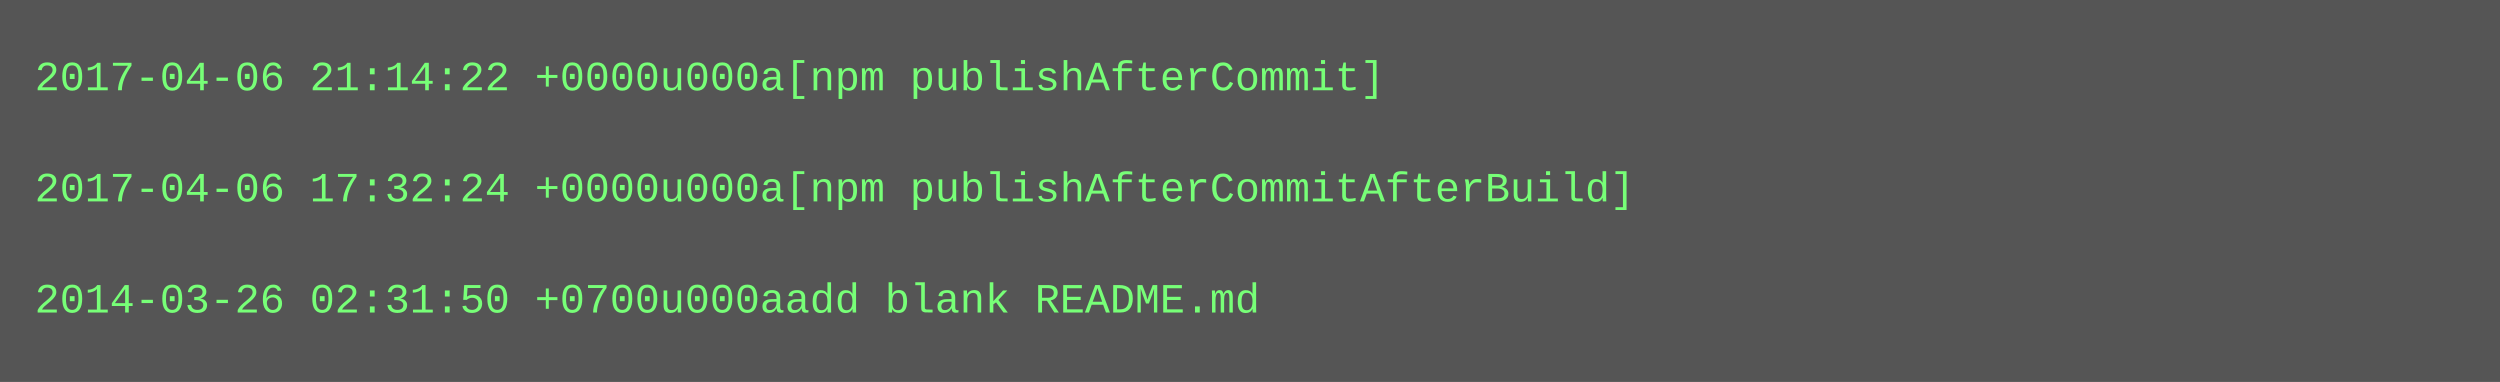
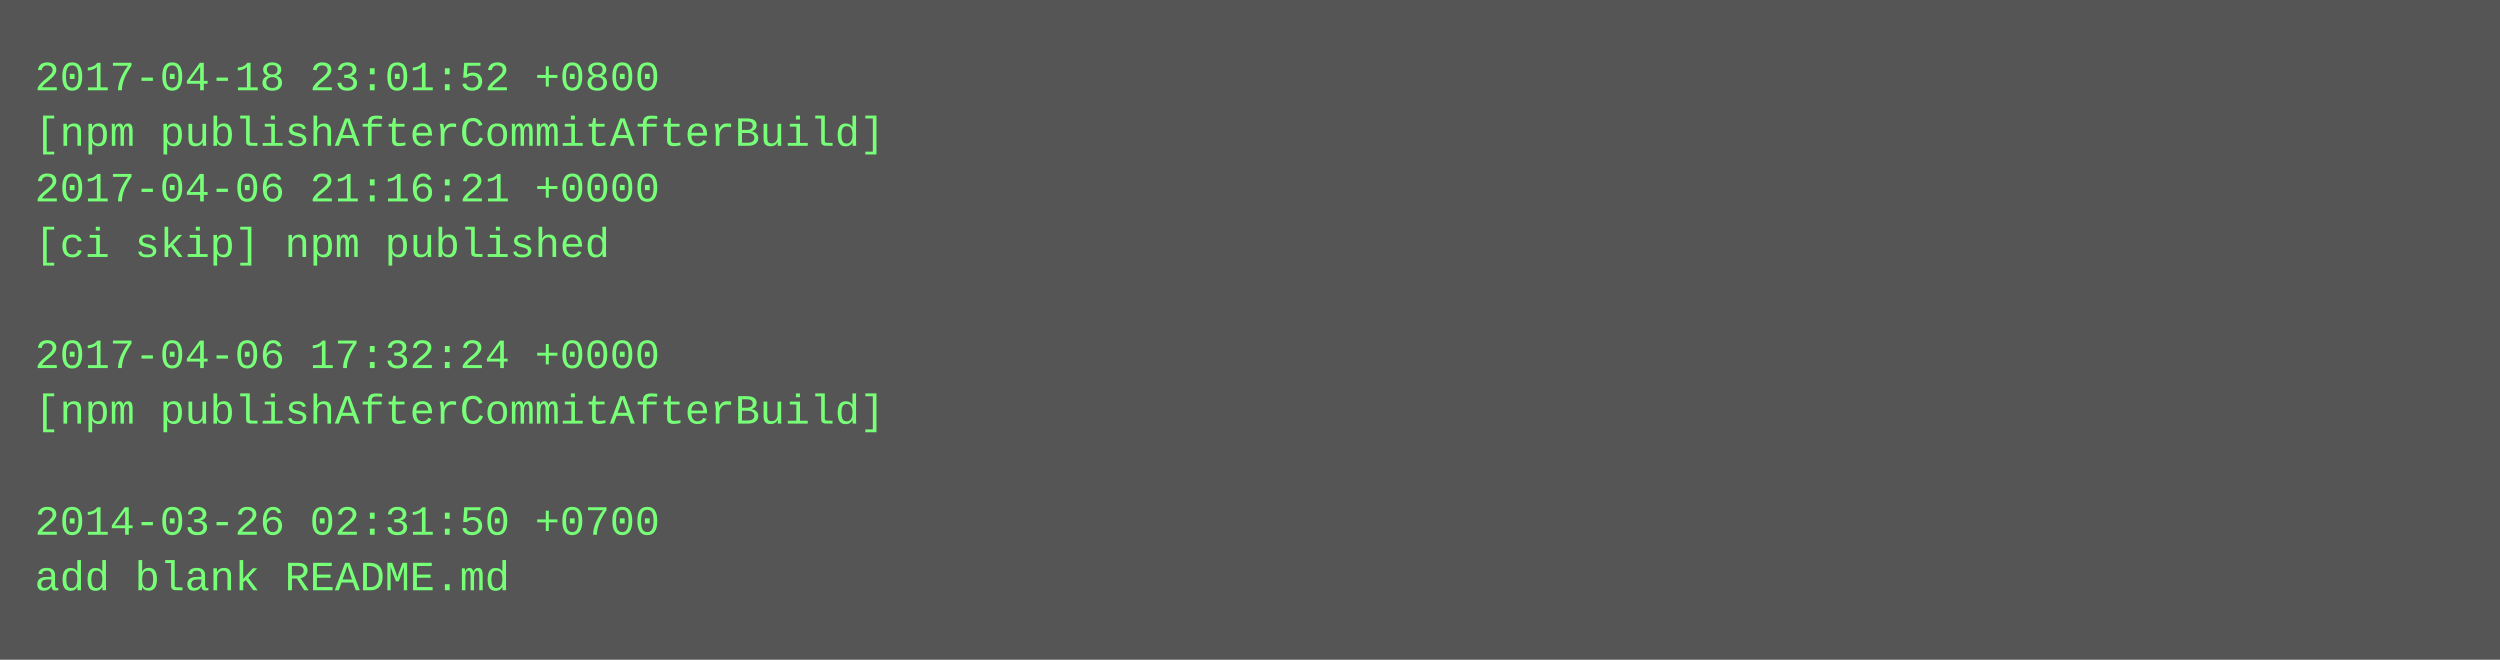
- <svg xmlns="http://www.w3.org/2000/svg" height="110" width="720">
-   <rect height="110" fill="#555" width="720" />
+ <svg xmlns="http://www.w3.org/2000/svg" height="190" width="720">
+   <rect height="190" fill="#555" width="720" />
  <text fill="#7f7" font-family="Courier New" font-size="12" xml:space="preserve">
-     <tspan x="10" y="26">2017-04-06 21:14:22 +0000u000a[npm publishAfterCommit]</tspan>
-     <tspan x="10" y="42" />
-     <tspan x="10" y="58">2017-04-06 17:32:24 +0000u000a[npm publishAfterCommitAfterBuild]</tspan>
-     <tspan x="10" y="74" />
-     <tspan x="10" y="90">2014-03-26 02:31:50 +0700u000aadd blank README.md</tspan>
+     <tspan x="10" y="26">2017-04-18 23:01:52 +0800</tspan>
+     <tspan x="10" y="42">[npm publishAfterCommitAfterBuild]</tspan>
+     <tspan x="10" y="58">2017-04-06 21:16:21 +0000</tspan>
+     <tspan x="10" y="74">[ci skip] npm published</tspan>
+     <tspan x="10" y="90" />
+     <tspan x="10" y="106">2017-04-06 17:32:24 +0000</tspan>
+     <tspan x="10" y="122">[npm publishAfterCommitAfterBuild]</tspan>
+     <tspan x="10" y="138" />
+     <tspan x="10" y="154">2014-03-26 02:31:50 +0700</tspan>
+     <tspan x="10" y="170">add blank README.md</tspan>
  </text>
</svg>
